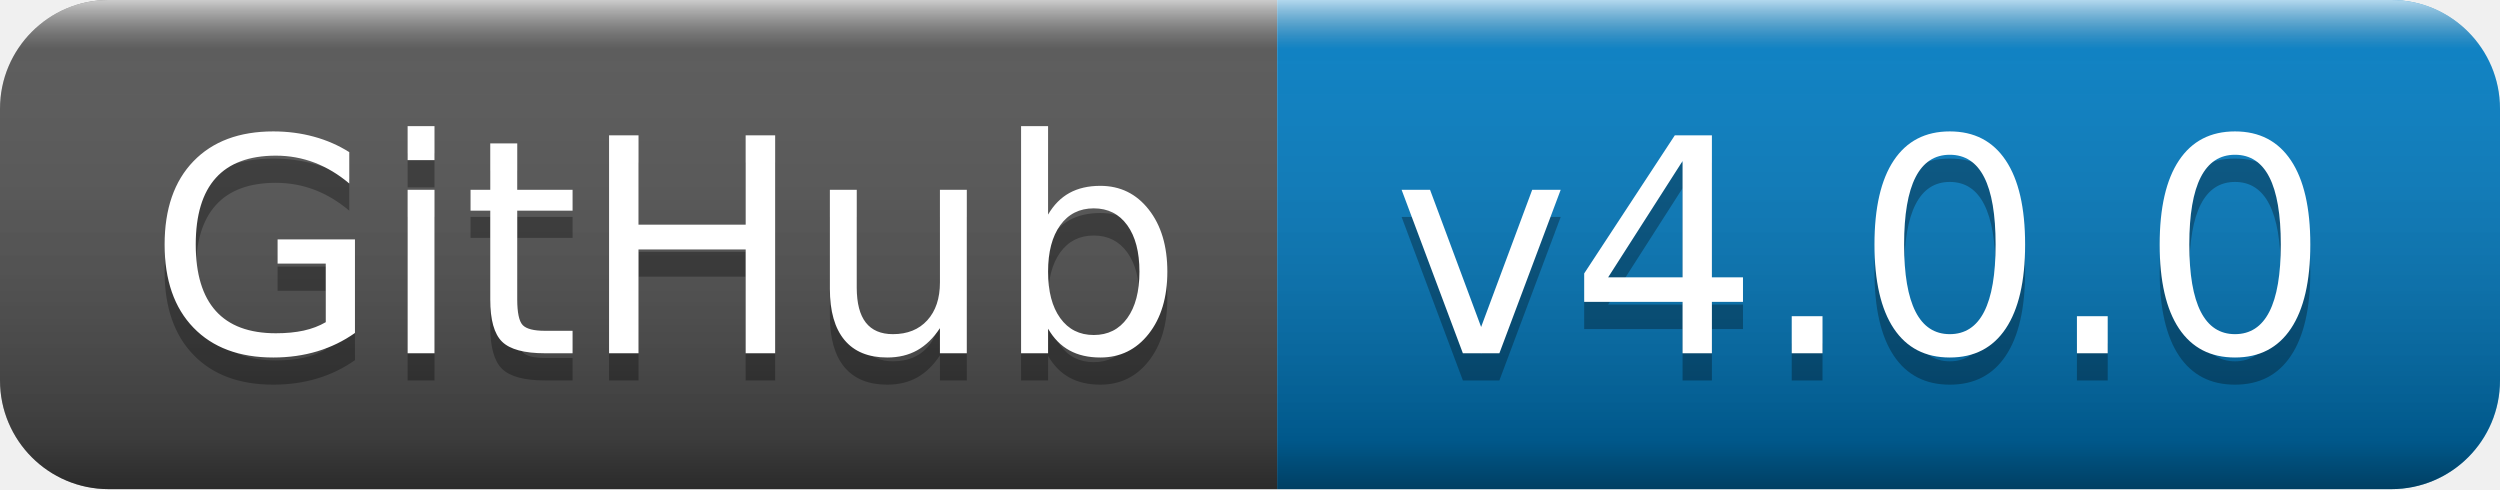
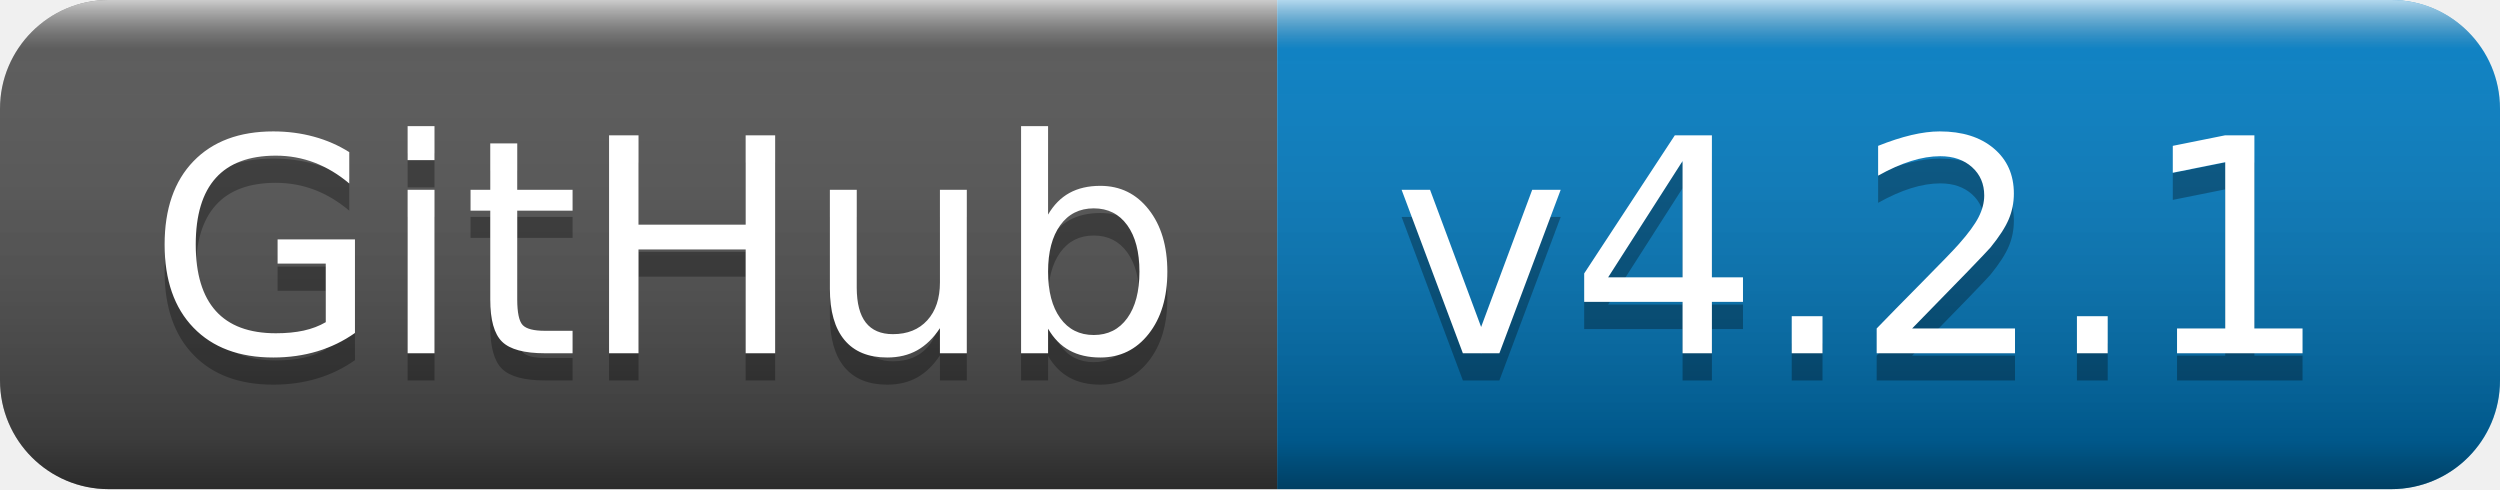
- <svg xmlns="http://www.w3.org/2000/svg" width="92" height="18" role="img" aria-label="GitHub: v4.0.0">
+ <svg xmlns="http://www.w3.org/2000/svg" width="92" height="18" role="img" aria-label="GitHub: v4.2.1">
  <linearGradient id="s" x2="0" y2="100%">
    <stop offset="0" stop-color="#fff" stop-opacity=".7" />
    <stop offset=".1" stop-color="#aaa" stop-opacity=".1" />
    <stop offset=".9" stop-color="#000" stop-opacity=".3" />
    <stop offset="1" stop-color="#000" stop-opacity=".5" />
  </linearGradient>
  <clipPath id="r">
    <rect width="92" height="18" rx="4" fill="#fff" />
  </clipPath>
  <g clip-path="url(#r)">
    <rect width="47" height="18" fill="#555" />
    <rect x="47" width="45" height="18" fill="#007ec6" />
    <rect width="92" height="18" fill="url(#s)" />
  </g>
  <g fill="#fff" text-anchor="middle" font-family="Verdana,Geneva,DejaVu Sans,sans-serif" text-rendering="geometricPrecision" font-size="110">
    <text aria-hidden="true" x="245" y="140" fill="#010101" fill-opacity=".3" transform="scale(.1)" textLength="370">GitHub</text>
    <text x="245" y="130" transform="scale(.1)" fill="#fff" textLength="370">GitHub</text>
-     <text aria-hidden="true" x="685" y="140" fill="#010101" fill-opacity=".3" transform="scale(.1)" textLength="350">v4.0.0</text>
-     <text x="685" y="130" transform="scale(.1)" fill="#fff" textLength="350">v4.0.0</text>
+     <text aria-hidden="true" x="685" y="140" fill="#010101" fill-opacity=".3" transform="scale(.1)" textLength="350">v4.2.1</text>
+     <text x="685" y="130" transform="scale(.1)" fill="#fff" textLength="350">v4.2.1</text>
  </g>
</svg>
